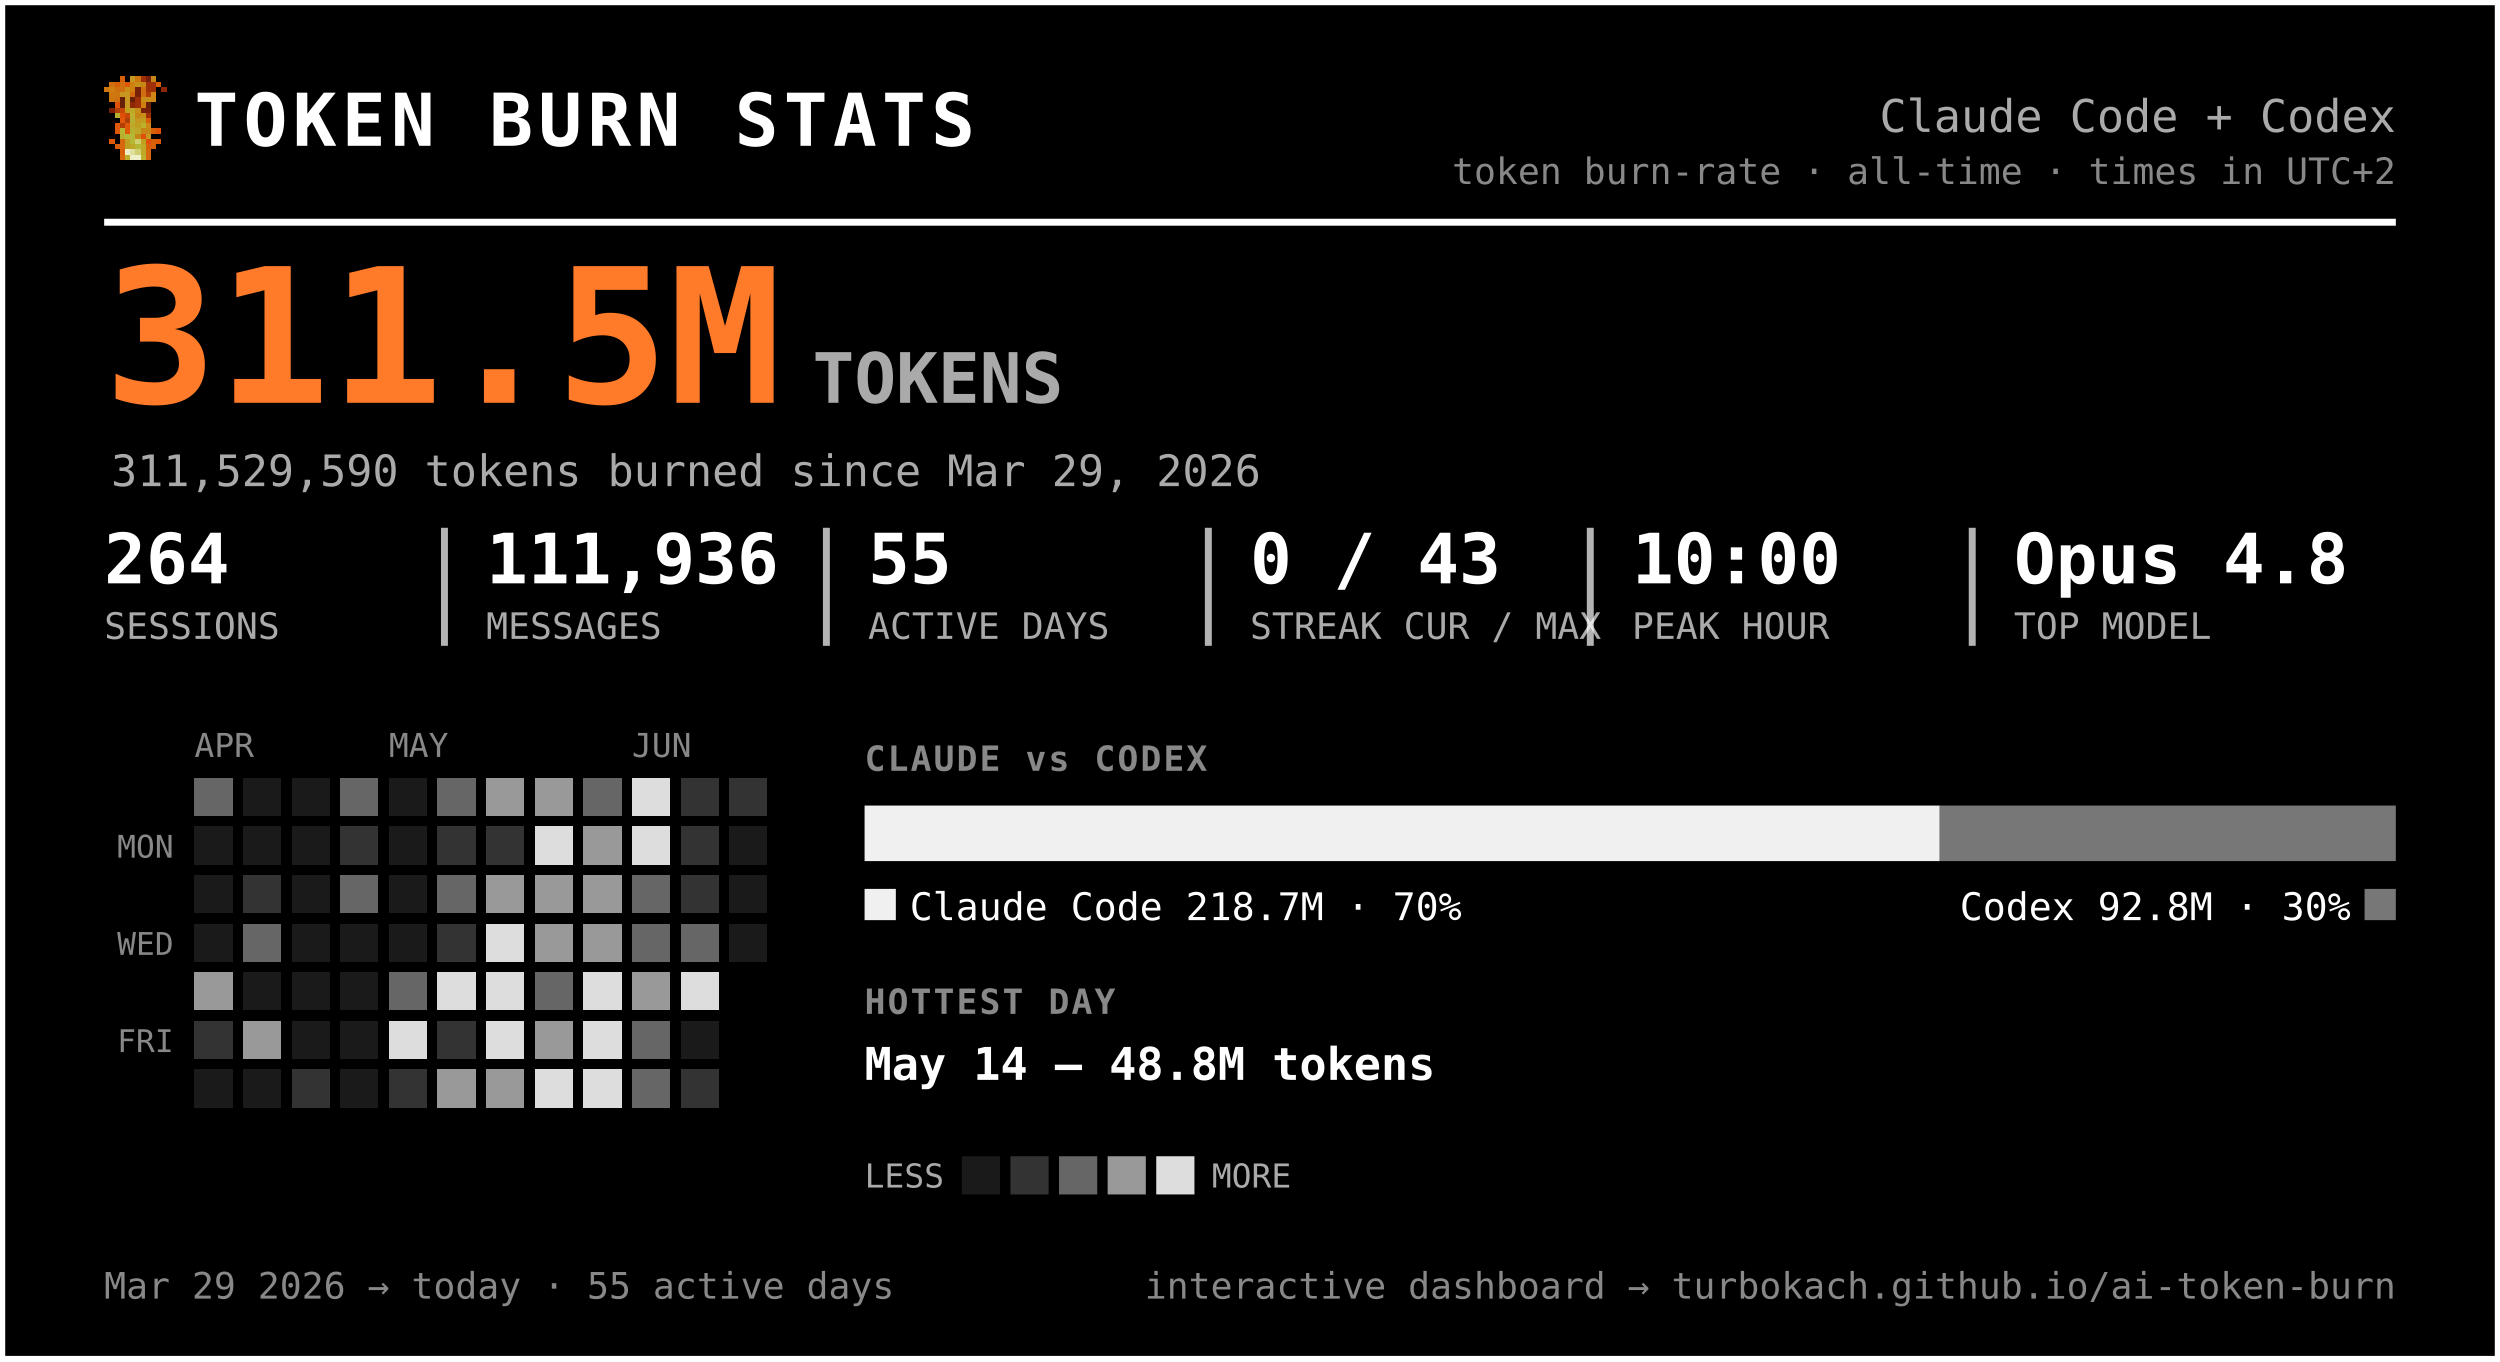
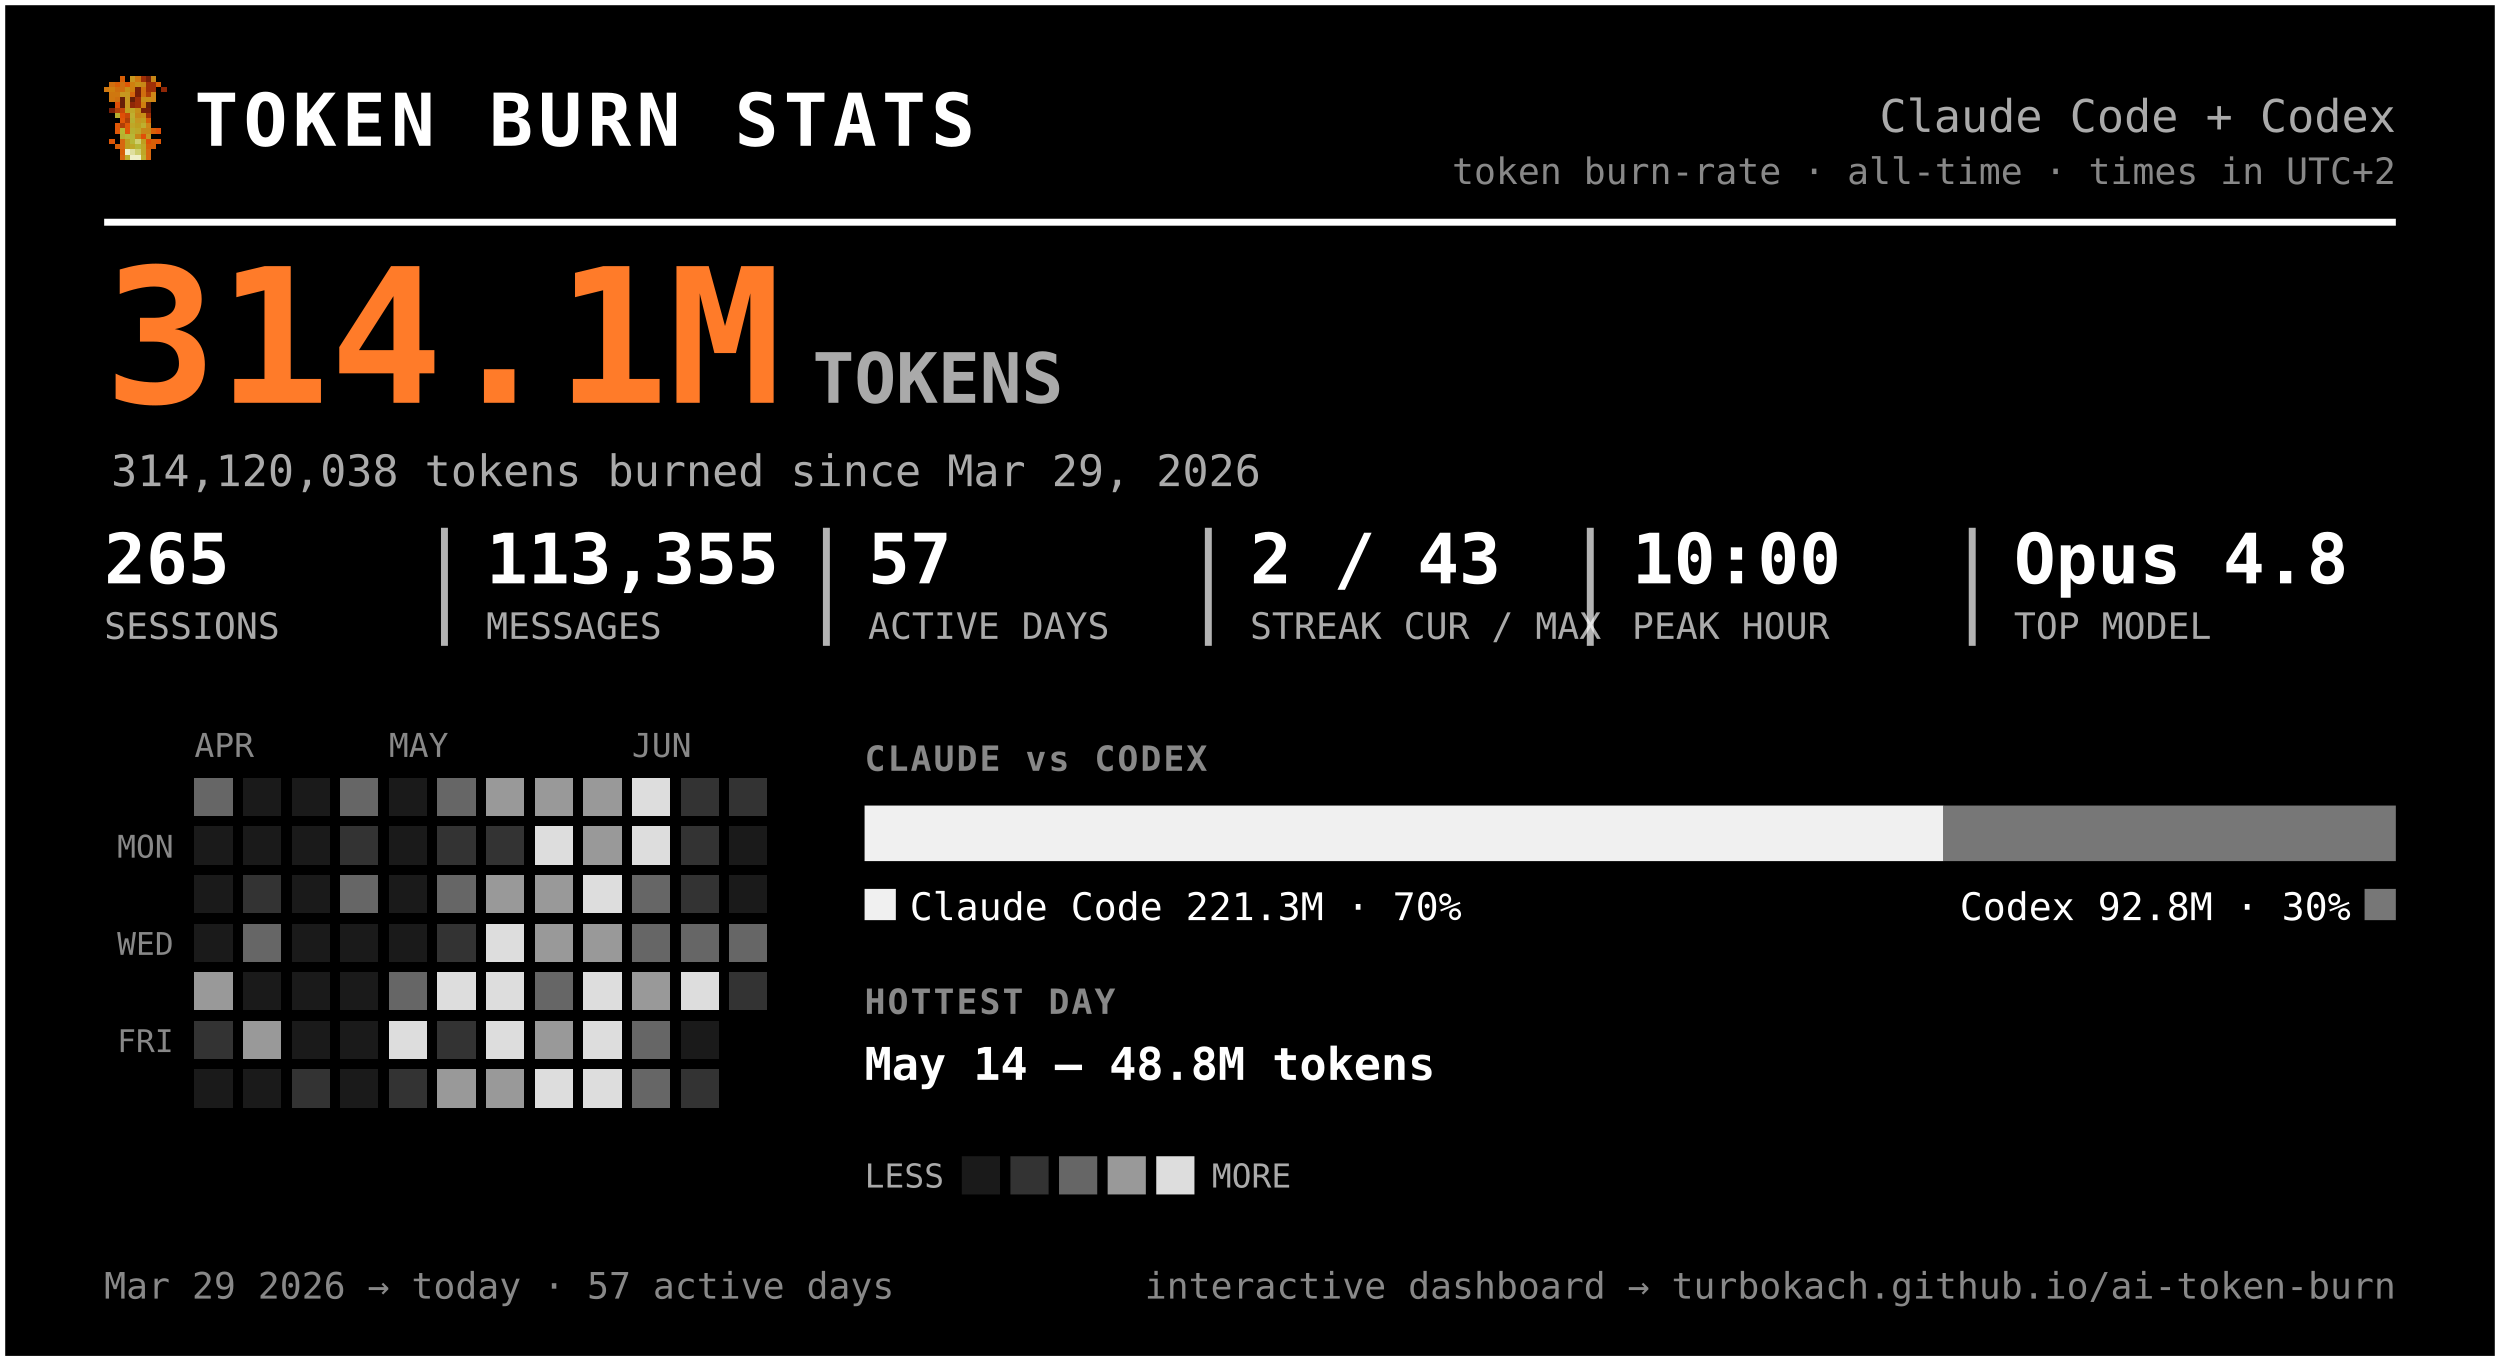
<svg xmlns="http://www.w3.org/2000/svg" width="720" height="392" viewBox="0 0 720 392" font-family="ui-monospace, 'SF Mono', 'Cascadia Code', Menlo, Consolas, monospace" role="img" aria-label="Token burn — Claude Code + Codex">
  <rect x="0.5" y="0.5" width="719" height="391" rx="0" fill="#000000" stroke="#ffffff" stroke-width="2" />
  <g transform="translate(30,22) scale(1.5)" shape-rendering="crispEdges">
    <rect x="3" y="0" width="1" height="1" fill="#d75f07" />
    <rect x="5" y="0" width="1" height="1" fill="#c7971f" />
    <rect x="6" y="0" width="1" height="1" fill="#cf770f" />
    <rect x="7" y="0" width="1" height="1" fill="#9f2f07" />
    <rect x="8" y="0" width="1" height="1" fill="#771f07" />
    <rect x="9" y="0" width="1" height="1" fill="#c78717" />
    <rect x="1" y="1" width="1" height="1" fill="#cf6f0f" />
    <rect x="2" y="1" width="1" height="1" fill="#d75f07" />
    <rect x="3" y="1" width="1" height="1" fill="#cf6f0f" />
    <rect x="4" y="1" width="1" height="1" fill="#df5707" />
    <rect x="5" y="1" width="1" height="1" fill="#cf7f0f" />
    <rect x="6" y="1" width="1" height="1" fill="#c78f17" />
    <rect x="7" y="1" width="1" height="1" fill="#c78717" />
    <rect x="8" y="1" width="1" height="1" fill="#9f2f07" />
    <rect x="9" y="1" width="1" height="1" fill="#9f2f07" />
    <rect x="10" y="1" width="1" height="1" fill="#d75f07" />
    <rect x="0" y="2" width="1" height="1" fill="#cf770f" />
    <rect x="1" y="2" width="1" height="1" fill="#cf7f0f" />
    <rect x="2" y="2" width="1" height="1" fill="#cf6f0f" />
    <rect x="3" y="2" width="1" height="1" fill="#cf6f0f" />
    <rect x="4" y="2" width="1" height="1" fill="#c78f17" />
    <rect x="5" y="2" width="1" height="1" fill="#cf7f0f" />
    <rect x="6" y="2" width="1" height="1" fill="#771f07" />
    <rect x="7" y="2" width="1" height="1" fill="#cf6f0f" />
    <rect x="8" y="2" width="1" height="1" fill="#9f2f07" />
    <rect x="9" y="2" width="1" height="1" fill="#9f2f07" />
    <rect x="11" y="2" width="1" height="1" fill="#8f2707" />
    <rect x="1" y="3" width="1" height="1" fill="#cf770f" />
    <rect x="2" y="3" width="1" height="1" fill="#cf770f" />
    <rect x="3" y="3" width="1" height="1" fill="#c7971f" />
    <rect x="4" y="3" width="1" height="1" fill="#c7971f" />
    <rect x="5" y="3" width="1" height="1" fill="#d7670f" />
    <rect x="6" y="3" width="1" height="1" fill="#771f07" />
    <rect x="7" y="3" width="1" height="1" fill="#cf6f0f" />
    <rect x="8" y="3" width="1" height="1" fill="#af3f07" />
    <rect x="9" y="3" width="1" height="1" fill="#cf8717" />
    <rect x="1" y="4" width="1" height="1" fill="#cf770f" />
    <rect x="2" y="4" width="1" height="1" fill="#cf6f0f" />
    <rect x="3" y="4" width="1" height="1" fill="#671f07" />
    <rect x="4" y="4" width="1" height="1" fill="#c7971f" />
    <rect x="5" y="4" width="1" height="1" fill="#671f07" />
    <rect x="6" y="4" width="1" height="1" fill="#9f2f07" />
    <rect x="7" y="4" width="1" height="1" fill="#c78f17" />
    <rect x="8" y="4" width="1" height="1" fill="#c78f17" />
    <rect x="9" y="4" width="1" height="1" fill="#cf8717" />
    <rect x="2" y="5" width="1" height="1" fill="#df4f07" />
    <rect x="3" y="5" width="1" height="1" fill="#671f07" />
    <rect x="4" y="5" width="1" height="1" fill="#c7971f" />
    <rect x="5" y="5" width="1" height="1" fill="#8f2707" />
    <rect x="6" y="5" width="1" height="1" fill="#9f2f07" />
    <rect x="7" y="5" width="1" height="1" fill="#cf7f0f" />
    <rect x="8" y="5" width="1" height="1" fill="#671f07" />
    <rect x="1" y="6" width="1" height="1" fill="#771f07" />
    <rect x="2" y="6" width="1" height="1" fill="#af3f07" />
    <rect x="3" y="6" width="1" height="1" fill="#c74707" />
    <rect x="4" y="6" width="1" height="1" fill="#bf9f1f" />
    <rect x="5" y="6" width="1" height="1" fill="#bfa727" />
    <rect x="6" y="6" width="1" height="1" fill="#c78f17" />
    <rect x="7" y="6" width="1" height="1" fill="#771f07" />
    <rect x="8" y="6" width="1" height="1" fill="#771f07" />
    <rect x="2" y="7" width="1" height="1" fill="#b7af2f" />
    <rect x="3" y="7" width="1" height="1" fill="#df4f07" />
    <rect x="4" y="7" width="1" height="1" fill="#c74707" />
    <rect x="5" y="7" width="1" height="1" fill="#bfaf2f" />
    <rect x="6" y="7" width="1" height="1" fill="#c78717" />
    <rect x="7" y="7" width="1" height="1" fill="#c78f17" />
    <rect x="8" y="7" width="1" height="1" fill="#9f2f07" />
    <rect x="3" y="8" width="1" height="1" fill="#df5707" />
    <rect x="4" y="8" width="1" height="1" fill="#af3f07" />
    <rect x="5" y="8" width="1" height="1" fill="#b7af2f" />
    <rect x="6" y="8" width="1" height="1" fill="#c7971f" />
    <rect x="7" y="8" width="1" height="1" fill="#bf9f1f" />
    <rect x="8" y="8" width="1" height="1" fill="#d75f07" />
    <rect x="2" y="9" width="1" height="1" fill="#df5707" />
    <rect x="3" y="9" width="1" height="1" fill="#af3f07" />
    <rect x="4" y="9" width="1" height="1" fill="#df5707" />
    <rect x="5" y="9" width="1" height="1" fill="#bfa727" />
    <rect x="6" y="9" width="1" height="1" fill="#bf9f1f" />
    <rect x="7" y="9" width="1" height="1" fill="#bfaf2f" />
    <rect x="8" y="9" width="1" height="1" fill="#cf8717" />
    <rect x="2" y="10" width="1" height="1" fill="#df5707" />
    <rect x="3" y="10" width="1" height="1" fill="#b7b72f" />
    <rect x="4" y="10" width="1" height="1" fill="#df5707" />
    <rect x="5" y="10" width="1" height="1" fill="#b7af2f" />
    <rect x="6" y="10" width="1" height="1" fill="#bfa727" />
    <rect x="7" y="10" width="1" height="1" fill="#c78717" />
    <rect x="8" y="10" width="1" height="1" fill="#c78717" />
    <rect x="9" y="10" width="1" height="1" fill="#d75f07" />
    <rect x="10" y="10" width="1" height="1" fill="#df4f07" />
    <rect x="3" y="11" width="1" height="1" fill="#b7af2f" />
    <rect x="4" y="11" width="1" height="1" fill="#b7b737" />
    <rect x="5" y="11" width="1" height="1" fill="#b7b737" />
    <rect x="6" y="11" width="1" height="1" fill="#c78717" />
    <rect x="7" y="11" width="1" height="1" fill="#df4f07" />
    <rect x="8" y="11" width="1" height="1" fill="#c7971f" />
    <rect x="1" y="12" width="1" height="1" fill="#df5707" />
    <rect x="3" y="12" width="1" height="1" fill="#d7670f" />
    <rect x="4" y="12" width="1" height="1" fill="#bf9f1f" />
    <rect x="5" y="12" width="1" height="1" fill="#b7b737" />
    <rect x="6" y="12" width="1" height="1" fill="#cfcf6f" />
    <rect x="7" y="12" width="1" height="1" fill="#bf9f1f" />
    <rect x="8" y="12" width="1" height="1" fill="#df4f07" />
    <rect x="9" y="12" width="1" height="1" fill="#d75f07" />
    <rect x="10" y="12" width="1" height="1" fill="#df5707" />
    <rect x="2" y="13" width="1" height="1" fill="#d75f07" />
    <rect x="3" y="13" width="1" height="1" fill="#d7670f" />
    <rect x="4" y="13" width="1" height="1" fill="#bf9f1f" />
    <rect x="5" y="13" width="1" height="1" fill="#bfa727" />
    <rect x="6" y="13" width="1" height="1" fill="#b7b737" />
    <rect x="7" y="13" width="1" height="1" fill="#bfa727" />
    <rect x="8" y="13" width="1" height="1" fill="#d75f07" />
    <rect x="9" y="13" width="1" height="1" fill="#d75f07" />
    <rect x="3" y="14" width="1" height="1" fill="#d75f07" />
    <rect x="4" y="14" width="1" height="1" fill="#efefc7" />
    <rect x="5" y="14" width="1" height="1" fill="#dfdf9f" />
    <rect x="6" y="14" width="1" height="1" fill="#cfcf6f" />
    <rect x="7" y="14" width="1" height="1" fill="#bfa727" />
    <rect x="8" y="14" width="1" height="1" fill="#d7670f" />
    <rect x="3" y="15" width="1" height="1" fill="#d7670f" />
    <rect x="4" y="15" width="1" height="1" fill="#bfaf2f" />
    <rect x="5" y="15" width="1" height="1" fill="#efefc7" />
    <rect x="6" y="15" width="1" height="1" fill="#efefc7" />
    <rect x="7" y="15" width="1" height="1" fill="#bfaf2f" />
    <rect x="8" y="15" width="1" height="1" fill="#d7670f" />
  </g>
  <text x="56.0" y="42.0" font-size="21" fill="#ffffff" font-weight="800" letter-spacing="1.5">TOKEN BURN STATS</text>
  <text x="690.0" y="38.0" font-size="13" fill="#aaaaaa" text-anchor="end">Claude Code + Codex</text>
  <text x="690.0" y="53.0" font-size="10.5" fill="#888888" text-anchor="end">token burn-rate · all-time · times in UTC+2</text>
  <line x1="30" y1="64" x2="690" y2="64" stroke="#ffffff" stroke-width="2" />
-   <text x="30.0" y="116.0" font-size="54" fill="#ff7b29" font-weight="800">311.5M</text>
+   <text x="30.0" y="116.0" font-size="54" fill="#ff7b29" font-weight="800">314.1M</text>
  <text x="234.0" y="116.0" font-size="20" fill="#aaaaaa" font-weight="600">TOKENS</text>
-   <text x="32.0" y="140.0" font-size="12.5" fill="#aaaaaa">311,529,590 tokens burned since Mar 29, 2026</text>
-   <text x="30.0" y="168.0" font-size="20" fill="#ffffff" font-weight="700">264</text>
+   <text x="32.0" y="140.0" font-size="12.5" fill="#aaaaaa">314,120,038 tokens burned since Mar 29, 2026</text>
+   <text x="30.0" y="168.0" font-size="20" fill="#ffffff" font-weight="700">265</text>
  <text x="30.0" y="184.0" font-size="10.5" fill="#aaaaaa">SESSIONS</text>
-   <text x="140.0" y="168.0" font-size="20" fill="#ffffff" font-weight="700">111,936</text>
+   <text x="140.0" y="168.0" font-size="20" fill="#ffffff" font-weight="700">113,355</text>
  <text x="140.0" y="184.0" font-size="10.5" fill="#aaaaaa">MESSAGES</text>
  <line x1="128.0" y1="152" x2="128.0" y2="186" stroke="#ffffff" stroke-width="2" opacity="0.7" />
-   <text x="250.0" y="168.0" font-size="20" fill="#ffffff" font-weight="700">55</text>
+   <text x="250.0" y="168.0" font-size="20" fill="#ffffff" font-weight="700">57</text>
  <text x="250.0" y="184.0" font-size="10.5" fill="#aaaaaa">ACTIVE DAYS</text>
  <line x1="238.0" y1="152" x2="238.0" y2="186" stroke="#ffffff" stroke-width="2" opacity="0.7" />
-   <text x="360.0" y="168.0" font-size="20" fill="#ffffff" font-weight="700">0 / 43</text>
+   <text x="360.0" y="168.0" font-size="20" fill="#ffffff" font-weight="700">2 / 43</text>
  <text x="360.0" y="184.0" font-size="10.5" fill="#aaaaaa">STREAK CUR / MAX</text>
  <line x1="348.0" y1="152" x2="348.0" y2="186" stroke="#ffffff" stroke-width="2" opacity="0.7" />
  <text x="470.0" y="168.0" font-size="20" fill="#ffffff" font-weight="700">10:00</text>
  <text x="470.0" y="184.0" font-size="10.5" fill="#aaaaaa">PEAK HOUR</text>
  <line x1="458.0" y1="152" x2="458.0" y2="186" stroke="#ffffff" stroke-width="2" opacity="0.7" />
  <text x="580.0" y="168.0" font-size="20" fill="#ffffff" font-weight="700">Opus 4.8</text>
  <text x="580.0" y="184.0" font-size="10.5" fill="#aaaaaa">TOP MODEL</text>
  <line x1="568.0" y1="152" x2="568.0" y2="186" stroke="#ffffff" stroke-width="2" opacity="0.7" />
  <text x="56.0" y="218.0" font-size="9.5" fill="#888888">APR</text>
  <text x="112.0" y="218.0" font-size="9.5" fill="#888888">MAY</text>
  <text x="182.0" y="218.0" font-size="9.5" fill="#888888">JUN</text>
  <text x="50.0" y="247.0" font-size="9" fill="#888888" text-anchor="end">MON</text>
  <text x="50.0" y="275.0" font-size="9" fill="#888888" text-anchor="end">WED</text>
  <text x="50.0" y="303.0" font-size="9" fill="#888888" text-anchor="end">FRI</text>
  <g shape-rendering="crispEdges">
    <rect x="126" y="238" width="11" height="11" rx="0" fill="#333333" />
    <rect x="126" y="252" width="11" height="11" rx="0" fill="#666666" />
    <rect x="126" y="266" width="11" height="11" rx="0" fill="#333333" />
    <rect x="126" y="280" width="11" height="11" rx="0" fill="#dddddd" />
    <rect x="126" y="294" width="11" height="11" rx="0" fill="#333333" />
    <rect x="126" y="308" width="11" height="11" rx="0" fill="#999999" />
    <rect x="140" y="224" width="11" height="11" rx="0" fill="#999999" />
    <rect x="140" y="238" width="11" height="11" rx="0" fill="#333333" />
    <rect x="140" y="252" width="11" height="11" rx="0" fill="#999999" />
    <rect x="140" y="266" width="11" height="11" rx="0" fill="#dddddd" />
    <rect x="140" y="280" width="11" height="11" rx="0" fill="#dddddd" />
    <rect x="140" y="294" width="11" height="11" rx="0" fill="#dddddd" />
    <rect x="140" y="308" width="11" height="11" rx="0" fill="#999999" />
    <rect x="154" y="224" width="11" height="11" rx="0" fill="#999999" />
    <rect x="154" y="238" width="11" height="11" rx="0" fill="#dddddd" />
    <rect x="154" y="252" width="11" height="11" rx="0" fill="#999999" />
    <rect x="154" y="266" width="11" height="11" rx="0" fill="#999999" />
    <rect x="154" y="280" width="11" height="11" rx="0" fill="#666666" />
    <rect x="154" y="294" width="11" height="11" rx="0" fill="#999999" />
    <rect x="154" y="308" width="11" height="11" rx="0" fill="#dddddd" />
-     <rect x="168" y="224" width="11" height="11" rx="0" fill="#666666" />
+     <rect x="168" y="224" width="11" height="11" rx="0" fill="#999999" />
    <rect x="168" y="238" width="11" height="11" rx="0" fill="#999999" />
-     <rect x="168" y="252" width="11" height="11" rx="0" fill="#999999" />
+     <rect x="168" y="252" width="11" height="11" rx="0" fill="#dddddd" />
    <rect x="168" y="266" width="11" height="11" rx="0" fill="#999999" />
    <rect x="168" y="280" width="11" height="11" rx="0" fill="#dddddd" />
    <rect x="168" y="294" width="11" height="11" rx="0" fill="#dddddd" />
    <rect x="168" y="308" width="11" height="11" rx="0" fill="#dddddd" />
    <rect x="182" y="224" width="11" height="11" rx="0" fill="#dddddd" />
    <rect x="182" y="238" width="11" height="11" rx="0" fill="#dddddd" />
    <rect x="182" y="252" width="11" height="11" rx="0" fill="#666666" />
    <rect x="182" y="266" width="11" height="11" rx="0" fill="#666666" />
    <rect x="182" y="280" width="11" height="11" rx="0" fill="#999999" />
    <rect x="182" y="294" width="11" height="11" rx="0" fill="#666666" />
    <rect x="182" y="308" width="11" height="11" rx="0" fill="#666666" />
    <rect x="196" y="224" width="11" height="11" rx="0" fill="#333333" />
    <rect x="196" y="238" width="11" height="11" rx="0" fill="#333333" />
    <rect x="196" y="252" width="11" height="11" rx="0" fill="#333333" />
    <rect x="196" y="266" width="11" height="11" rx="0" fill="#666666" />
    <rect x="196" y="280" width="11" height="11" rx="0" fill="#dddddd" />
    <rect x="196" y="308" width="11" height="11" rx="0" fill="#333333" />
    <rect x="210" y="224" width="11" height="11" rx="0" fill="#333333" />
+     <rect x="210" y="266" width="11" height="11" rx="0" fill="#666666" />
+     <rect x="210" y="280" width="11" height="11" rx="0" fill="#333333" />
    <rect x="56" y="224" width="11" height="11" rx="0" fill="#666666" />
    <rect x="56" y="280" width="11" height="11" rx="0" fill="#999999" />
    <rect x="56" y="294" width="11" height="11" rx="0" fill="#333333" />
    <rect x="70" y="252" width="11" height="11" rx="0" fill="#333333" />
    <rect x="70" y="266" width="11" height="11" rx="0" fill="#666666" />
    <rect x="70" y="294" width="11" height="11" rx="0" fill="#999999" />
    <rect x="84" y="308" width="11" height="11" rx="0" fill="#333333" />
    <rect x="98" y="224" width="11" height="11" rx="0" fill="#666666" />
    <rect x="98" y="238" width="11" height="11" rx="0" fill="#333333" />
    <rect x="98" y="252" width="11" height="11" rx="0" fill="#666666" />
    <rect x="112" y="280" width="11" height="11" rx="0" fill="#666666" />
    <rect x="112" y="294" width="11" height="11" rx="0" fill="#dddddd" />
    <rect x="112" y="308" width="11" height="11" rx="0" fill="#333333" />
    <rect x="126" y="224" width="11" height="11" rx="0" fill="#666666" />
    <rect x="56" y="238" width="11" height="11" rx="0" fill="#1a1a1a" />
    <rect x="56" y="252" width="11" height="11" rx="0" fill="#1a1a1a" />
    <rect x="56" y="266" width="11" height="11" rx="0" fill="#1a1a1a" />
    <rect x="56" y="308" width="11" height="11" rx="0" fill="#1a1a1a" />
    <rect x="70" y="224" width="11" height="11" rx="0" fill="#1a1a1a" />
    <rect x="70" y="238" width="11" height="11" rx="0" fill="#1a1a1a" />
    <rect x="70" y="280" width="11" height="11" rx="0" fill="#1a1a1a" />
    <rect x="70" y="308" width="11" height="11" rx="0" fill="#1a1a1a" />
    <rect x="84" y="224" width="11" height="11" rx="0" fill="#1a1a1a" />
    <rect x="84" y="238" width="11" height="11" rx="0" fill="#1a1a1a" />
    <rect x="84" y="252" width="11" height="11" rx="0" fill="#1a1a1a" />
    <rect x="84" y="266" width="11" height="11" rx="0" fill="#1a1a1a" />
    <rect x="84" y="280" width="11" height="11" rx="0" fill="#1a1a1a" />
    <rect x="84" y="294" width="11" height="11" rx="0" fill="#1a1a1a" />
    <rect x="98" y="266" width="11" height="11" rx="0" fill="#1a1a1a" />
    <rect x="98" y="280" width="11" height="11" rx="0" fill="#1a1a1a" />
    <rect x="98" y="294" width="11" height="11" rx="0" fill="#1a1a1a" />
    <rect x="98" y="308" width="11" height="11" rx="0" fill="#1a1a1a" />
    <rect x="112" y="224" width="11" height="11" rx="0" fill="#1a1a1a" />
    <rect x="112" y="238" width="11" height="11" rx="0" fill="#1a1a1a" />
    <rect x="112" y="252" width="11" height="11" rx="0" fill="#1a1a1a" />
    <rect x="112" y="266" width="11" height="11" rx="0" fill="#1a1a1a" />
    <rect x="196" y="294" width="11" height="11" rx="0" fill="#1a1a1a" />
    <rect x="210" y="238" width="11" height="11" rx="0" fill="#1a1a1a" />
    <rect x="210" y="252" width="11" height="11" rx="0" fill="#1a1a1a" />
-     <rect x="210" y="266" width="11" height="11" rx="0" fill="#1a1a1a" />
  </g>
  <text x="249.0" y="222.0" font-size="10" fill="#888888" font-weight="700" letter-spacing="0.6">CLAUDE vs CODEX</text>
-   <path d="M249.00,232 H558.65 L558.65,232 V248.00 L558.65,248.00 H249.00 L249.00,248.00 V232.00 L249.00,232.00 Z" fill="#f0f0f0" />
-   <path d="M558.65,232 H690.00 L690.00,232 V248.00 L690.00,248.00 H558.65 L558.65,248.00 V232.00 L558.65,232.00 Z" fill="#777777" />
+   <path d="M249.00,232 H559.73 L559.73,232 V248.00 L559.73,248.00 H249.00 L249.00,248.00 V232.00 L249.00,232.00 Z" fill="#f0f0f0" />
+   <path d="M559.73,232 H690.00 L690.00,232 V248.00 L690.00,248.00 H559.73 L559.73,248.00 V232.00 L559.73,232.00 Z" fill="#777777" />
  <rect x="249" y="256" width="9" height="9" rx="0" fill="#f0f0f0" />
-   <text x="262.0" y="265.0" font-size="11" fill="#ffffff">Claude Code  218.7M · 70%</text>
+   <text x="262.0" y="265.0" font-size="11" fill="#ffffff">Claude Code  221.3M · 70%</text>
  <rect x="681.0" y="256" width="9" height="9" rx="0" fill="#777777" />
  <text x="677.0" y="265.0" font-size="11" fill="#ffffff" text-anchor="end">Codex  92.8M · 30%</text>
  <text x="249.0" y="292.0" font-size="10" fill="#888888" font-weight="700" letter-spacing="0.6">HOTTEST DAY</text>
  <text x="249.0" y="311.0" font-size="13" fill="#ffffff" font-weight="600">May 14 — 48.8M tokens</text>
  <text x="249.0" y="342.0" font-size="9.5" fill="#aaaaaa">LESS</text>
  <rect x="277" y="333" width="11" height="11" rx="0" fill="#1a1a1a" />
  <rect x="291" y="333" width="11" height="11" rx="0" fill="#333333" />
  <rect x="305" y="333" width="11" height="11" rx="0" fill="#666666" />
  <rect x="319" y="333" width="11" height="11" rx="0" fill="#999999" />
  <rect x="333" y="333" width="11" height="11" rx="0" fill="#dddddd" />
  <text x="349.0" y="342.0" font-size="9.5" fill="#aaaaaa">MORE</text>
-   <text x="30.0" y="374.0" font-size="10.5" fill="#888888">Mar 29 2026 → today  ·  55 active days</text>
+   <text x="30.0" y="374.0" font-size="10.5" fill="#888888">Mar 29 2026 → today  ·  57 active days</text>
  <text x="690.0" y="374.0" font-size="10.5" fill="#888888" text-anchor="end">interactive dashboard → turbokach.github.io/ai-token-burn</text>
</svg>
